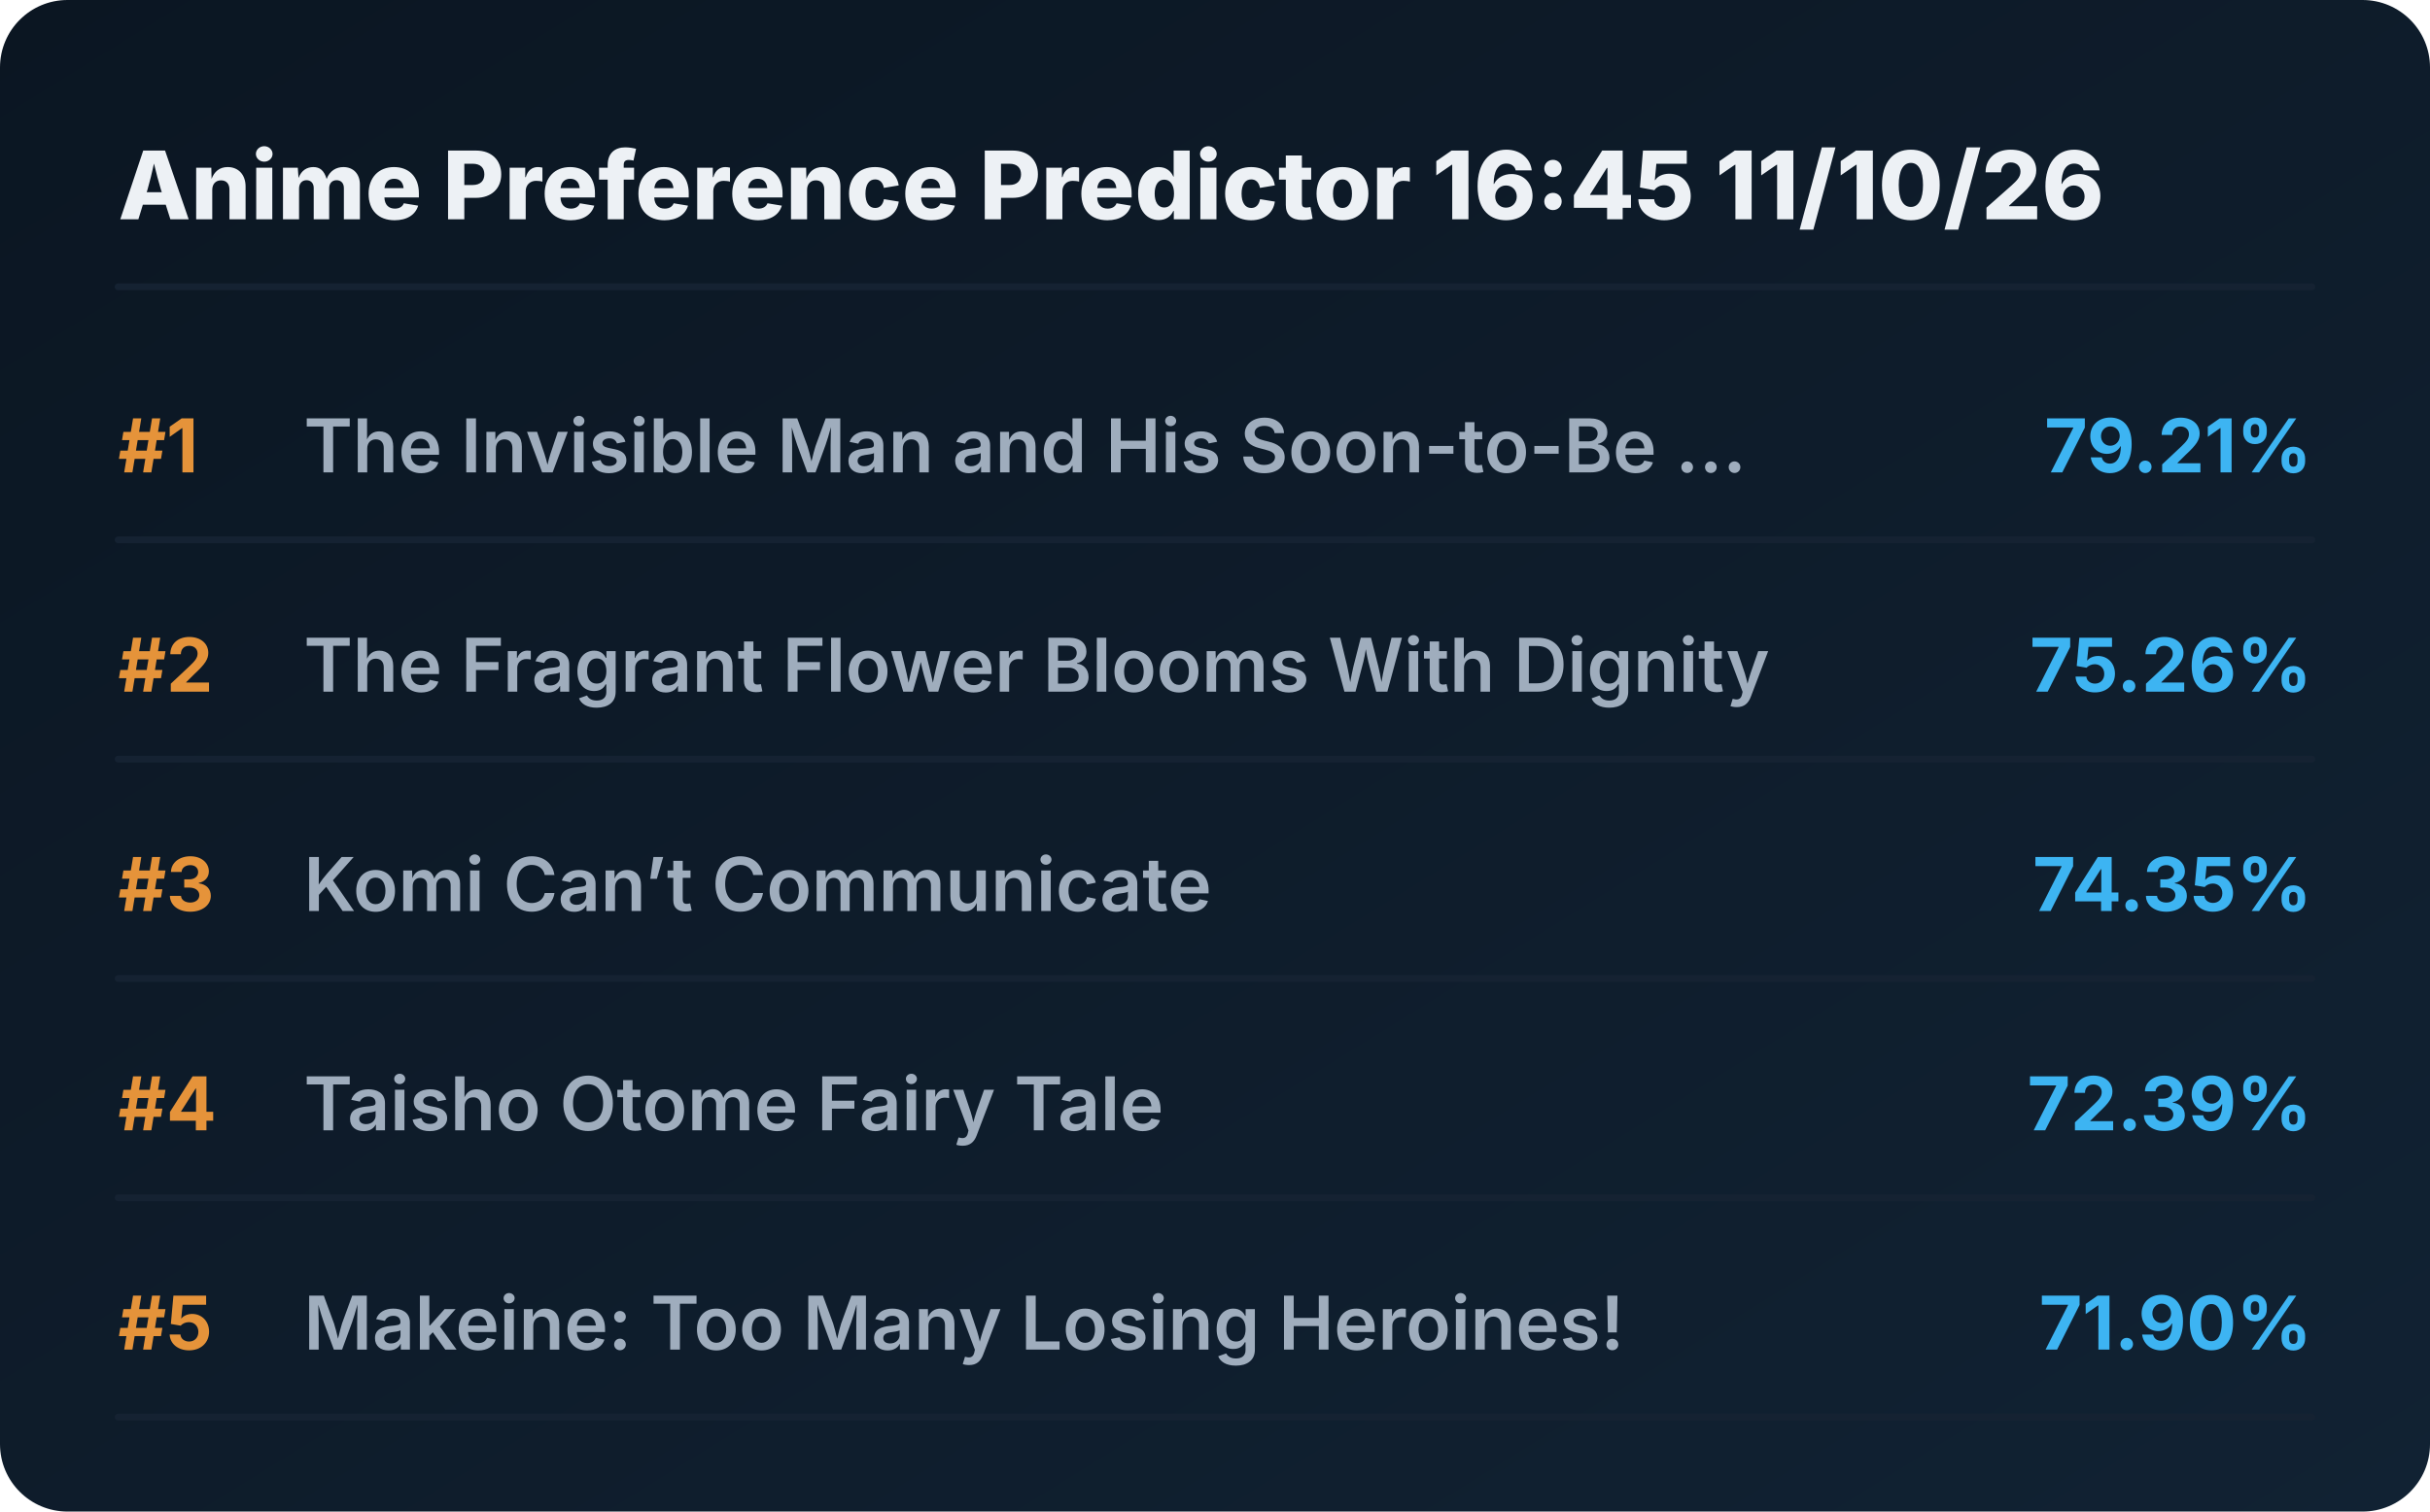
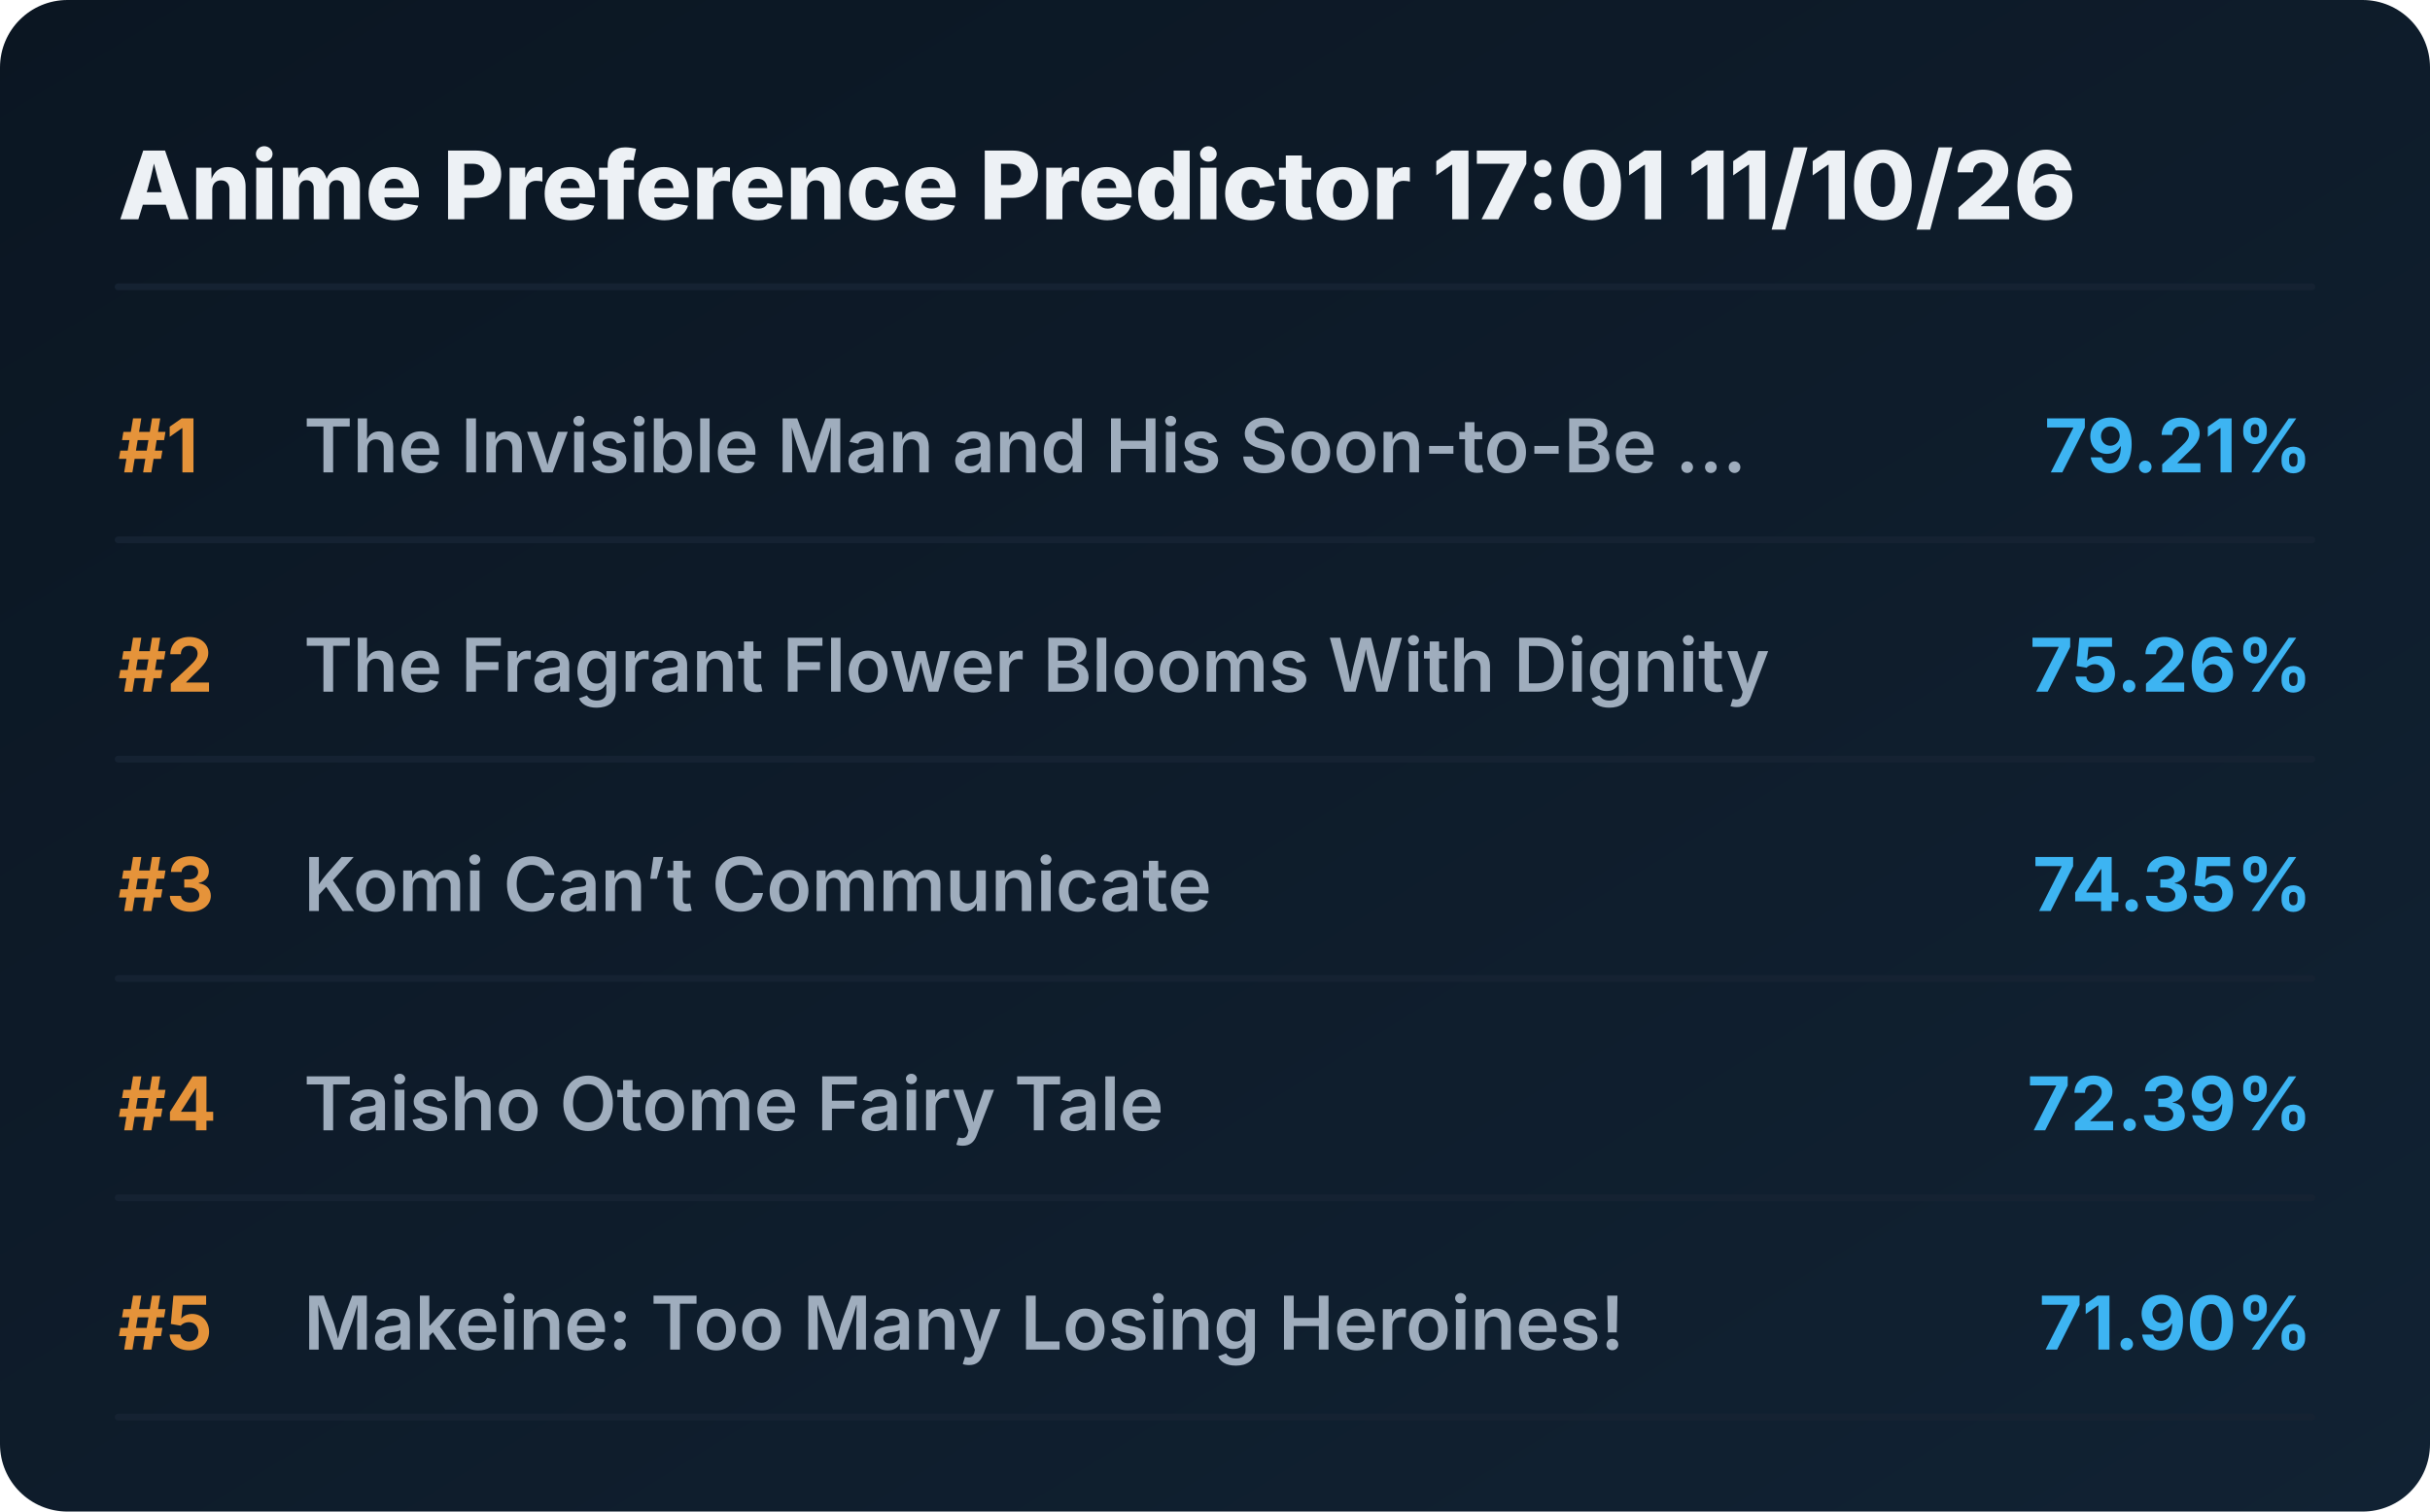
<svg xmlns="http://www.w3.org/2000/svg" viewBox="0 0 720 448" preserveAspectRatio="xMidYMid meet" style="width: 100%; height: auto; max-width: 720px;">
  <defs>
    <linearGradient id="boxGrad" x1="0%" y1="0%" x2="100%" y2="100%">
      <stop offset="0%" stop-color="#0b1622" />
      <stop offset="100%" stop-color="#112233" />
    </linearGradient>
    <clipPath id="titleClip">
      <rect x="90" y="0" width="510" height="100%" />
    </clipPath>
  </defs>
  <style>
    .bg { fill: url(#boxGrad); rx: 20px; }
    .header { font-family: 'Overpass', 'Inter', system-ui, sans-serif; font-weight: 800; font-size: 28px; fill: #edf1f5; }
    .rank { font-family: 'Overpass', 'Inter', system-ui, sans-serif; font-weight: 700; font-size: 22px; fill: #e5933a; }
    .title { font-family: 'Overpass', 'Inter', system-ui, sans-serif; font-weight: 600; font-size: 22px; fill: #9fadbd; }
    .score { font-family: 'Overpass', 'Inter', system-ui, sans-serif; font-weight: 700; font-size: 22px; fill: #3db4f2; }
    .line { stroke: #152232; stroke-width: 2; stroke-linecap: round; }
  </style>
  <rect class="bg" width="720" height="448" />
-   <text x="35" y="65" class="header">Anime Preference Predictor 16:45 11/10/26</text>
+   <text x="35" y="65" class="header">Anime Preference Predictor 17:01 11/10/26</text>
  <line x1="35" y1="85" x2="685" y2="85" class="line" />
  <g transform="translate(0, 0)">
    <text x="35" y="140" class="rank">#1</text>
    <text x="90" y="140" class="title">The Invisible Man and His Soon-to-Be ...</text>
    <text x="685" y="140" class="score" text-anchor="end">79.21%</text>
    <line x1="35" y1="160" x2="685" y2="160" class="line" />
  </g>
  <g transform="translate(0, 65)">
    <text x="35" y="140" class="rank">#2</text>
    <text x="90" y="140" class="title">The Fragrant Flower Blooms With Dignity</text>
    <text x="685" y="140" class="score" text-anchor="end">75.26%</text>
    <line x1="35" y1="160" x2="685" y2="160" class="line" />
  </g>
  <g transform="translate(0, 130)">
    <text x="35" y="140" class="rank">#3</text>
    <text x="90" y="140" class="title">Komi Can’t Communicate</text>
    <text x="685" y="140" class="score" text-anchor="end">74.35%</text>
    <line x1="35" y1="160" x2="685" y2="160" class="line" />
  </g>
  <g transform="translate(0, 195)">
    <text x="35" y="140" class="rank">#4</text>
    <text x="90" y="140" class="title">Taisho Otome Fairy Tale</text>
    <text x="685" y="140" class="score" text-anchor="end">72.39%</text>
    <line x1="35" y1="160" x2="685" y2="160" class="line" />
  </g>
  <g transform="translate(0, 260)">
    <text x="35" y="140" class="rank">#5</text>
    <text x="90" y="140" class="title">Makeine: Too Many Losing Heroines!</text>
    <text x="685" y="140" class="score" text-anchor="end">71.90%</text>
    <line x1="35" y1="160" x2="685" y2="160" class="line" />
  </g>
</svg>
